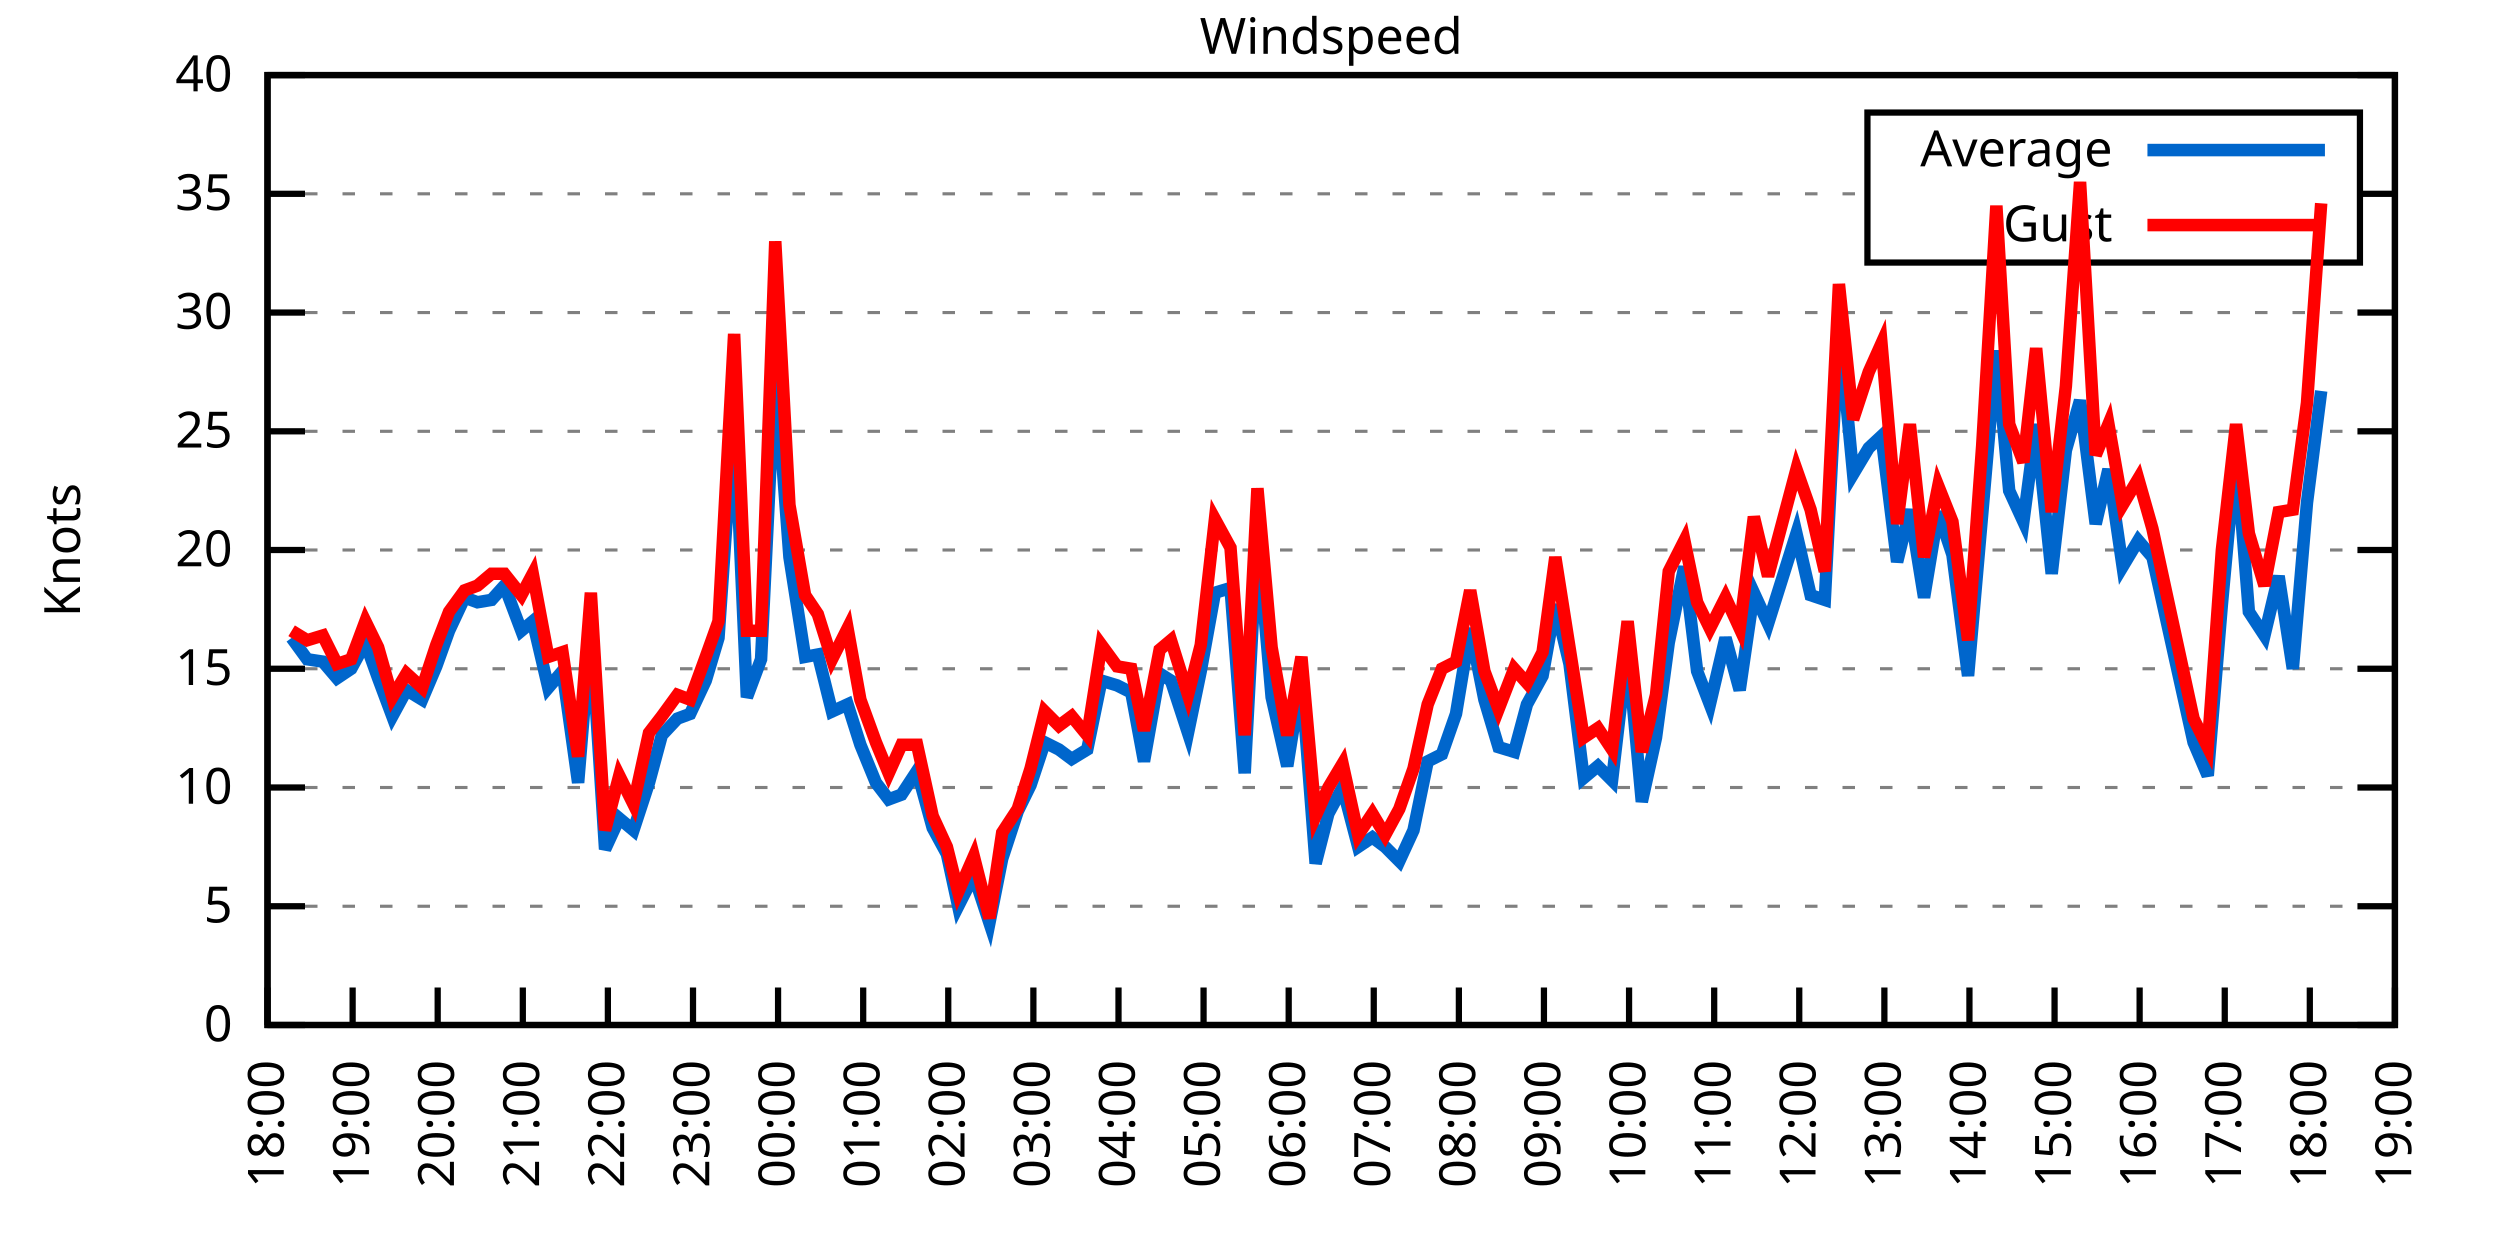
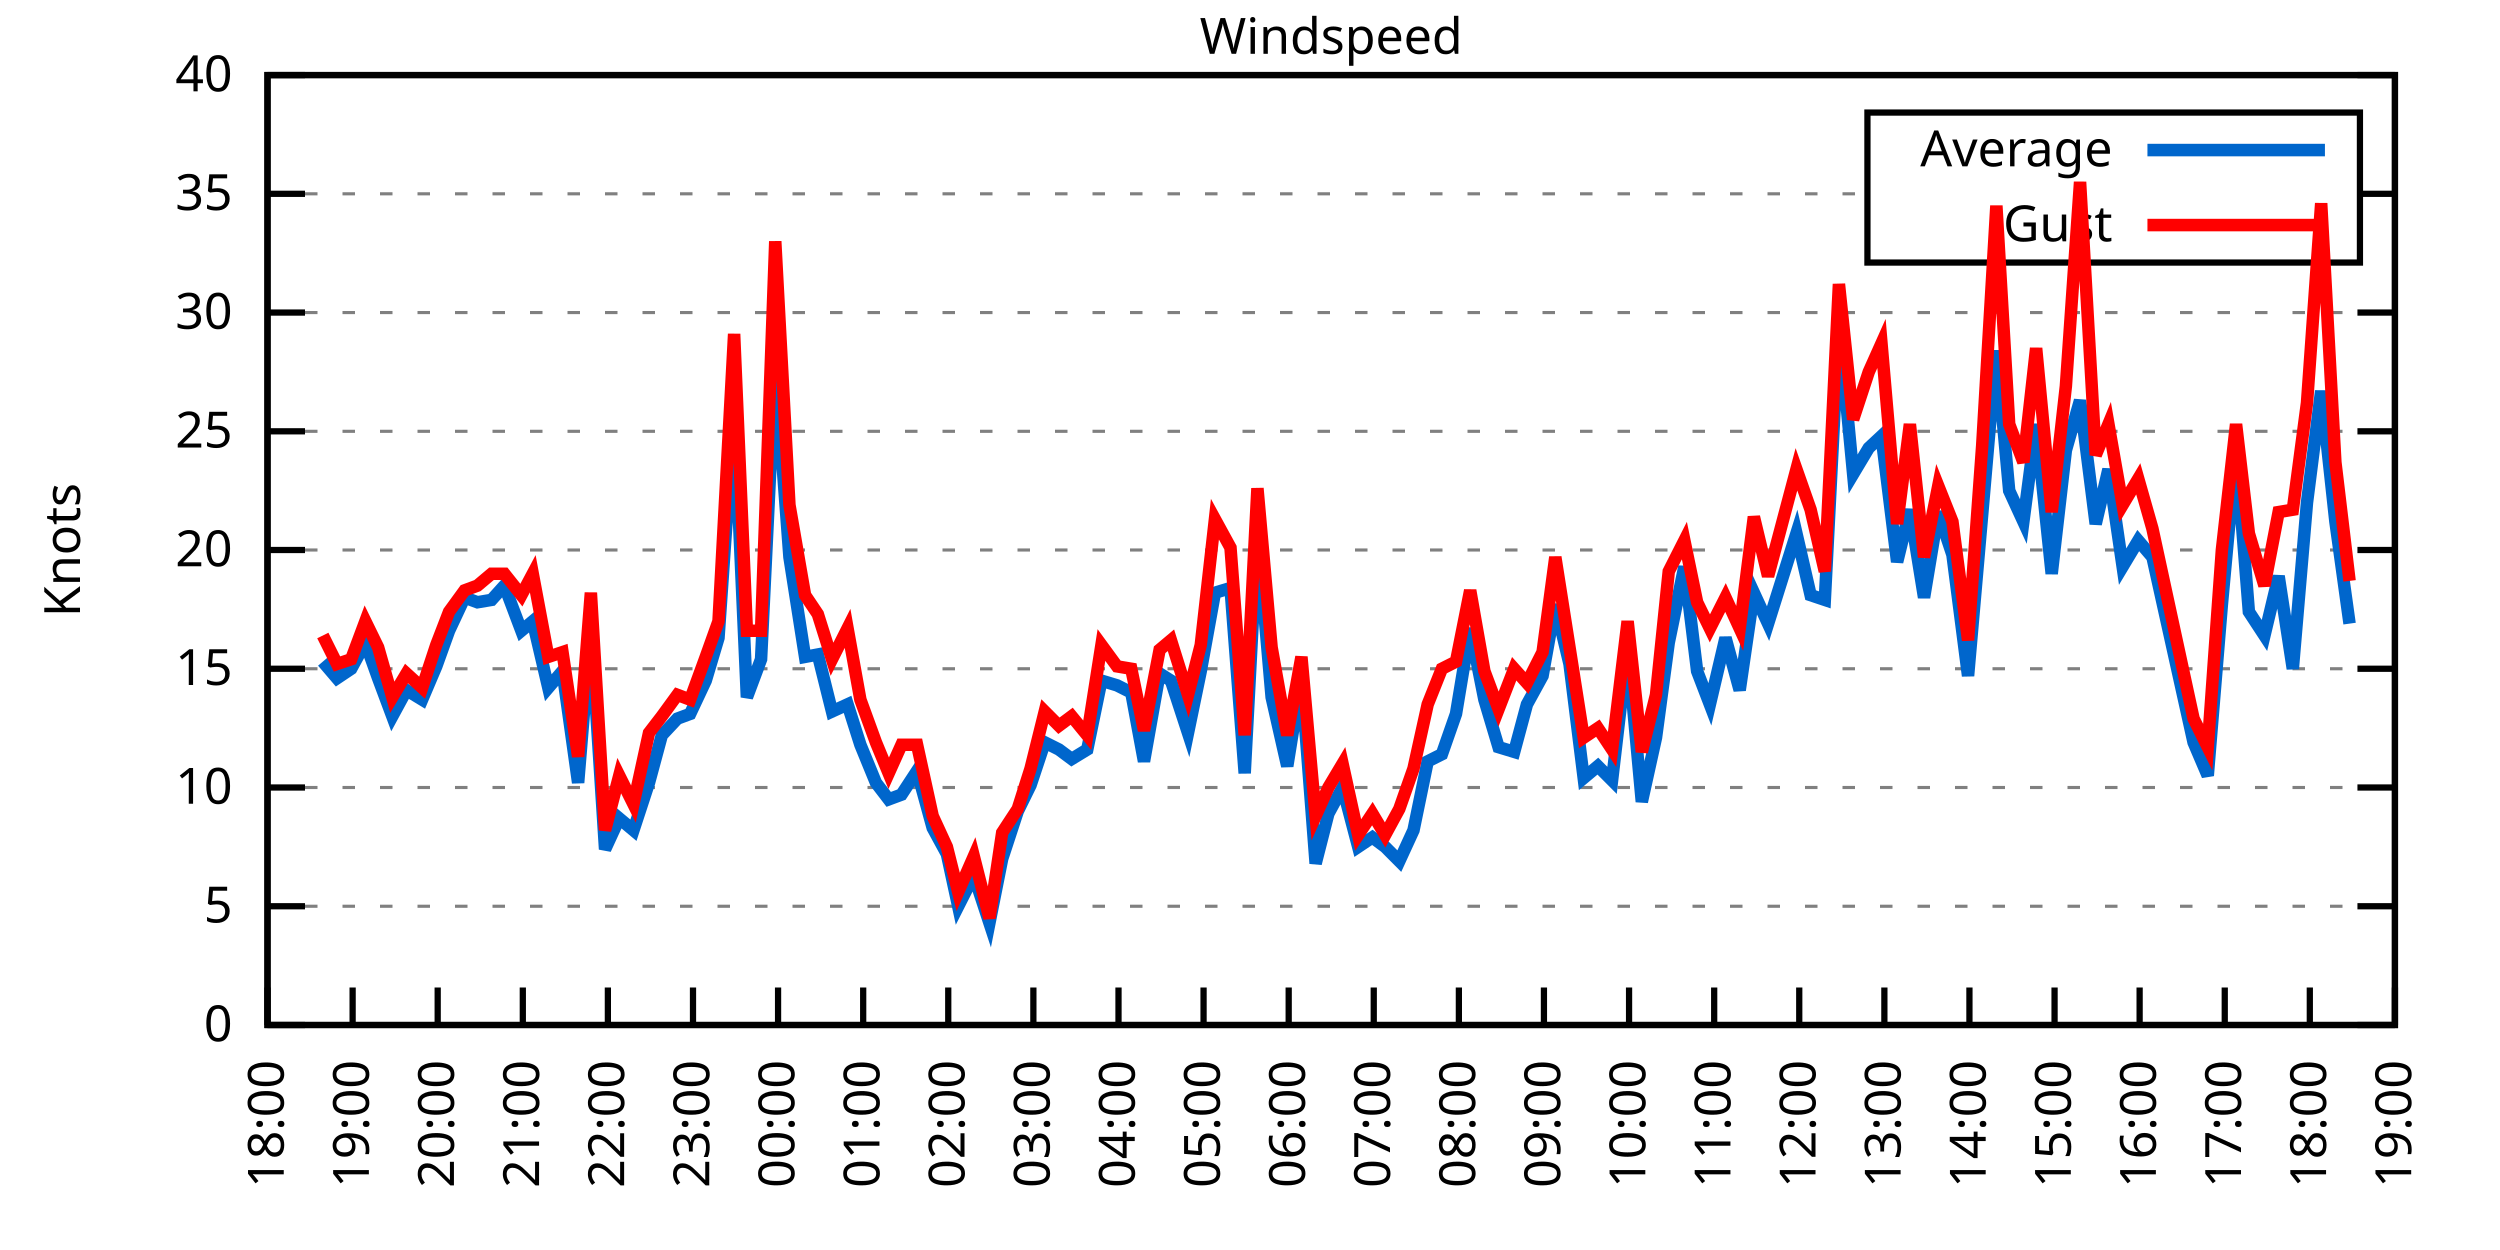
<svg xmlns="http://www.w3.org/2000/svg" xmlns:xlink="http://www.w3.org/1999/xlink" width="400" height="200" viewBox="0 0 400 200">
  <g id="gnuplot_canvas">
    <rect x="0" y="0" width="400" height="200" fill="none" />
    <defs>
      <circle id="gpDot" r="0.5" stroke-width="0.5" stroke="currentColor" />
      <path id="gpPt0" stroke-width="0.333" stroke="currentColor" d="M-1,0 h2 M0,-1 v2" />
      <path id="gpPt1" stroke-width="0.333" stroke="currentColor" d="M-1,-1 L1,1 M1,-1 L-1,1" />
      <path id="gpPt2" stroke-width="0.333" stroke="currentColor" d="M-1,0 L1,0 M0,-1 L0,1 M-1,-1 L1,1 M-1,1 L1,-1" />
      <rect id="gpPt3" stroke-width="0.333" stroke="currentColor" x="-1" y="-1" width="2" height="2" />
      <rect id="gpPt4" stroke-width="0.333" stroke="currentColor" fill="currentColor" x="-1" y="-1" width="2" height="2" />
      <circle id="gpPt5" stroke-width="0.333" stroke="currentColor" cx="0" cy="0" r="1" />
      <use xlink:href="#gpPt5" id="gpPt6" fill="currentColor" stroke="none" />
      <path id="gpPt7" stroke-width="0.333" stroke="currentColor" d="M0,-1.33 L-1.33,0.67 L1.33,0.67 z" />
      <use xlink:href="#gpPt7" id="gpPt8" fill="currentColor" stroke="none" />
      <use xlink:href="#gpPt7" id="gpPt9" stroke="currentColor" transform="rotate(180)" />
      <use xlink:href="#gpPt9" id="gpPt10" fill="currentColor" stroke="none" />
      <use xlink:href="#gpPt3" id="gpPt11" stroke="currentColor" transform="rotate(45)" />
      <use xlink:href="#gpPt11" id="gpPt12" fill="currentColor" stroke="none" />
      <path id="gpPt13" stroke-width="0.333" stroke="currentColor" d="M0,1.330 L1.265,0.411 L0.782,-1.067 L-0.782,-1.076 L-1.265,0.411 z" />
      <use xlink:href="#gpPt13" id="gpPt14" fill="currentColor" stroke="none" />
      <filter id="textbox" filterUnits="objectBoundingBox" x="0" y="0" height="1" width="1">
        <feFlood flood-color="white" flood-opacity="1" result="bgnd" />
        <feComposite in="SourceGraphic" in2="bgnd" operator="atop" />
      </filter>
      <filter id="greybox" filterUnits="objectBoundingBox" x="0" y="0" height="1" width="1">
        <feFlood flood-color="lightgrey" flood-opacity="1" result="grey" />
        <feComposite in="SourceGraphic" in2="grey" operator="atop" />
      </filter>
    </defs>
    <g fill="none" color="white" stroke="currentColor" stroke-width="1.00" stroke-linecap="butt" stroke-linejoin="miter">
</g>
    <g fill="none" color="black" stroke="currentColor" stroke-width="1.00" stroke-linecap="butt" stroke-linejoin="miter">
      <g stroke="none" shape-rendering="crispEdges">
        <polygon fill="rgb(255, 255, 255)" points="42.80,164.00 383.18,164.00 383.18,12.02 42.80,12.02 " />
      </g>
    </g>
    <g fill="none" color="black" stroke="currentColor" stroke-width="1.00" stroke-linecap="butt" stroke-linejoin="miter">
</g>
    <g fill="none" color="black" stroke="black" stroke-width="0.50" stroke-linecap="butt" stroke-linejoin="miter">
</g>
    <g fill="none" color="gray" stroke="currentColor" stroke-width="0.50" stroke-linecap="butt" stroke-linejoin="miter">
      <path stroke="gray" stroke-dasharray="2,4" class="gridline" d="M42.80,164.00 L383.19,164.00  " />
    </g>
    <g fill="none" color="gray" stroke="gray" stroke-width="1.00" stroke-linecap="butt" stroke-linejoin="miter">
</g>
    <g fill="none" color="black" stroke="currentColor" stroke-width="1.00" stroke-linecap="butt" stroke-linejoin="miter">
      <path stroke="black" d="M42.80,164.00 L48.80,164.00 M383.19,164.00 L377.19,164.00  " />
      <g transform="translate(37.20,166.60)" stroke="none" fill="black" font-family="Sans" font-size="8.00" text-anchor="end">
        <text>
          <tspan font-family="Sans"> 0</tspan>
        </text>
      </g>
    </g>
    <g fill="none" color="black" stroke="currentColor" stroke-width="1.00" stroke-linecap="butt" stroke-linejoin="miter">
</g>
    <g fill="none" color="black" stroke="black" stroke-width="0.50" stroke-linecap="butt" stroke-linejoin="miter">
</g>
    <g fill="none" color="gray" stroke="currentColor" stroke-width="0.50" stroke-linecap="butt" stroke-linejoin="miter">
      <path stroke="gray" stroke-dasharray="2,4" class="gridline" d="M42.80,145.00 L383.19,145.00  " />
    </g>
    <g fill="none" color="gray" stroke="gray" stroke-width="1.00" stroke-linecap="butt" stroke-linejoin="miter">
</g>
    <g fill="none" color="black" stroke="currentColor" stroke-width="1.00" stroke-linecap="butt" stroke-linejoin="miter">
      <path stroke="black" d="M42.80,145.00 L48.80,145.00 M383.19,145.00 L377.19,145.00  " />
      <g transform="translate(37.20,147.60)" stroke="none" fill="black" font-family="Sans" font-size="8.00" text-anchor="end">
        <text>
          <tspan font-family="Sans"> 5</tspan>
        </text>
      </g>
    </g>
    <g fill="none" color="black" stroke="currentColor" stroke-width="1.00" stroke-linecap="butt" stroke-linejoin="miter">
</g>
    <g fill="none" color="black" stroke="black" stroke-width="0.50" stroke-linecap="butt" stroke-linejoin="miter">
</g>
    <g fill="none" color="gray" stroke="currentColor" stroke-width="0.50" stroke-linecap="butt" stroke-linejoin="miter">
      <path stroke="gray" stroke-dasharray="2,4" class="gridline" d="M42.80,126.00 L383.19,126.00  " />
    </g>
    <g fill="none" color="gray" stroke="gray" stroke-width="1.00" stroke-linecap="butt" stroke-linejoin="miter">
</g>
    <g fill="none" color="black" stroke="currentColor" stroke-width="1.00" stroke-linecap="butt" stroke-linejoin="miter">
      <path stroke="black" d="M42.80,126.00 L48.80,126.00 M383.19,126.00 L377.19,126.00  " />
      <g transform="translate(37.20,128.60)" stroke="none" fill="black" font-family="Sans" font-size="8.00" text-anchor="end">
        <text>
          <tspan font-family="Sans"> 10</tspan>
        </text>
      </g>
    </g>
    <g fill="none" color="black" stroke="currentColor" stroke-width="1.00" stroke-linecap="butt" stroke-linejoin="miter">
</g>
    <g fill="none" color="black" stroke="black" stroke-width="0.50" stroke-linecap="butt" stroke-linejoin="miter">
</g>
    <g fill="none" color="gray" stroke="currentColor" stroke-width="0.50" stroke-linecap="butt" stroke-linejoin="miter">
      <path stroke="gray" stroke-dasharray="2,4" class="gridline" d="M42.80,107.00 L383.19,107.00  " />
    </g>
    <g fill="none" color="gray" stroke="gray" stroke-width="1.00" stroke-linecap="butt" stroke-linejoin="miter">
</g>
    <g fill="none" color="black" stroke="currentColor" stroke-width="1.00" stroke-linecap="butt" stroke-linejoin="miter">
      <path stroke="black" d="M42.80,107.00 L48.80,107.00 M383.19,107.00 L377.19,107.00  " />
      <g transform="translate(37.20,109.60)" stroke="none" fill="black" font-family="Sans" font-size="8.00" text-anchor="end">
        <text>
          <tspan font-family="Sans"> 15</tspan>
        </text>
      </g>
    </g>
    <g fill="none" color="black" stroke="currentColor" stroke-width="1.00" stroke-linecap="butt" stroke-linejoin="miter">
</g>
    <g fill="none" color="black" stroke="black" stroke-width="0.50" stroke-linecap="butt" stroke-linejoin="miter">
</g>
    <g fill="none" color="gray" stroke="currentColor" stroke-width="0.50" stroke-linecap="butt" stroke-linejoin="miter">
      <path stroke="gray" stroke-dasharray="2,4" class="gridline" d="M42.80,88.00 L383.19,88.00  " />
    </g>
    <g fill="none" color="gray" stroke="gray" stroke-width="1.00" stroke-linecap="butt" stroke-linejoin="miter">
</g>
    <g fill="none" color="black" stroke="currentColor" stroke-width="1.00" stroke-linecap="butt" stroke-linejoin="miter">
      <path stroke="black" d="M42.80,88.00 L48.80,88.00 M383.19,88.00 L377.19,88.00  " />
      <g transform="translate(37.20,90.60)" stroke="none" fill="black" font-family="Sans" font-size="8.00" text-anchor="end">
        <text>
          <tspan font-family="Sans"> 20</tspan>
        </text>
      </g>
    </g>
    <g fill="none" color="black" stroke="currentColor" stroke-width="1.00" stroke-linecap="butt" stroke-linejoin="miter">
</g>
    <g fill="none" color="black" stroke="black" stroke-width="0.50" stroke-linecap="butt" stroke-linejoin="miter">
</g>
    <g fill="none" color="gray" stroke="currentColor" stroke-width="0.50" stroke-linecap="butt" stroke-linejoin="miter">
      <path stroke="gray" stroke-dasharray="2,4" class="gridline" d="M42.80,69.01 L383.19,69.01  " />
    </g>
    <g fill="none" color="gray" stroke="gray" stroke-width="1.00" stroke-linecap="butt" stroke-linejoin="miter">
</g>
    <g fill="none" color="black" stroke="currentColor" stroke-width="1.00" stroke-linecap="butt" stroke-linejoin="miter">
      <path stroke="black" d="M42.80,69.01 L48.80,69.01 M383.19,69.01 L377.19,69.01  " />
      <g transform="translate(37.20,71.61)" stroke="none" fill="black" font-family="Sans" font-size="8.00" text-anchor="end">
        <text>
          <tspan font-family="Sans"> 25</tspan>
        </text>
      </g>
    </g>
    <g fill="none" color="black" stroke="currentColor" stroke-width="1.00" stroke-linecap="butt" stroke-linejoin="miter">
</g>
    <g fill="none" color="black" stroke="black" stroke-width="0.50" stroke-linecap="butt" stroke-linejoin="miter">
</g>
    <g fill="none" color="gray" stroke="currentColor" stroke-width="0.50" stroke-linecap="butt" stroke-linejoin="miter">
      <path stroke="gray" stroke-dasharray="2,4" class="gridline" d="M42.80,50.01 L383.19,50.01  " />
    </g>
    <g fill="none" color="gray" stroke="gray" stroke-width="1.00" stroke-linecap="butt" stroke-linejoin="miter">
</g>
    <g fill="none" color="black" stroke="currentColor" stroke-width="1.00" stroke-linecap="butt" stroke-linejoin="miter">
      <path stroke="black" d="M42.80,50.01 L48.80,50.01 M383.19,50.01 L377.19,50.01  " />
      <g transform="translate(37.20,52.61)" stroke="none" fill="black" font-family="Sans" font-size="8.00" text-anchor="end">
        <text>
          <tspan font-family="Sans"> 30</tspan>
        </text>
      </g>
    </g>
    <g fill="none" color="black" stroke="currentColor" stroke-width="1.00" stroke-linecap="butt" stroke-linejoin="miter">
</g>
    <g fill="none" color="black" stroke="black" stroke-width="0.50" stroke-linecap="butt" stroke-linejoin="miter">
</g>
    <g fill="none" color="gray" stroke="currentColor" stroke-width="0.50" stroke-linecap="butt" stroke-linejoin="miter">
      <path stroke="gray" stroke-dasharray="2,4" class="gridline" d="M42.80,31.01 L298.79,31.01 M377.59,31.01 L383.19,31.01  " />
    </g>
    <g fill="none" color="gray" stroke="gray" stroke-width="1.00" stroke-linecap="butt" stroke-linejoin="miter">
</g>
    <g fill="none" color="black" stroke="currentColor" stroke-width="1.00" stroke-linecap="butt" stroke-linejoin="miter">
      <path stroke="black" d="M42.80,31.01 L48.80,31.01 M383.19,31.01 L377.19,31.01  " />
      <g transform="translate(37.20,33.61)" stroke="none" fill="black" font-family="Sans" font-size="8.00" text-anchor="end">
        <text>
          <tspan font-family="Sans"> 35</tspan>
        </text>
      </g>
    </g>
    <g fill="none" color="black" stroke="currentColor" stroke-width="1.00" stroke-linecap="butt" stroke-linejoin="miter">
</g>
    <g fill="none" color="black" stroke="black" stroke-width="0.50" stroke-linecap="butt" stroke-linejoin="miter">
</g>
    <g fill="none" color="gray" stroke="currentColor" stroke-width="0.50" stroke-linecap="butt" stroke-linejoin="miter">
      <path stroke="gray" stroke-dasharray="2,4" class="gridline" d="M42.80,12.01 L383.19,12.01  " />
    </g>
    <g fill="none" color="gray" stroke="gray" stroke-width="1.00" stroke-linecap="butt" stroke-linejoin="miter">
</g>
    <g fill="none" color="black" stroke="currentColor" stroke-width="1.00" stroke-linecap="butt" stroke-linejoin="miter">
      <path stroke="black" d="M42.80,12.01 L48.80,12.01 M383.19,12.01 L377.19,12.01  " />
      <g transform="translate(37.20,14.61)" stroke="none" fill="black" font-family="Sans" font-size="8.00" text-anchor="end">
        <text>
          <tspan font-family="Sans"> 40</tspan>
        </text>
      </g>
    </g>
    <g fill="none" color="black" stroke="currentColor" stroke-width="1.00" stroke-linecap="butt" stroke-linejoin="miter">
      <path stroke="black" d="M42.80,164.00 L42.80,158.00  " />
      <g transform="translate(45.40,169.60) rotate(270.00)" stroke="none" fill="black" font-family="Sans" font-size="8.00" text-anchor="end">
        <text>
          <tspan font-family="Sans">18:00</tspan>
        </text>
      </g>
    </g>
    <g fill="none" color="black" stroke="currentColor" stroke-width="1.00" stroke-linecap="butt" stroke-linejoin="miter">
      <path stroke="black" d="M56.42,164.00 L56.42,158.00  " />
      <g transform="translate(59.02,169.60) rotate(270.00)" stroke="none" fill="black" font-family="Sans" font-size="8.00" text-anchor="end">
        <text>
          <tspan font-family="Sans">19:00</tspan>
        </text>
      </g>
    </g>
    <g fill="none" color="black" stroke="currentColor" stroke-width="1.00" stroke-linecap="butt" stroke-linejoin="miter">
      <path stroke="black" d="M70.03,164.00 L70.03,158.00  " />
      <g transform="translate(72.63,169.60) rotate(270.00)" stroke="none" fill="black" font-family="Sans" font-size="8.00" text-anchor="end">
        <text>
          <tspan font-family="Sans">20:00</tspan>
        </text>
      </g>
    </g>
    <g fill="none" color="black" stroke="currentColor" stroke-width="1.00" stroke-linecap="butt" stroke-linejoin="miter">
      <path stroke="black" d="M83.65,164.00 L83.65,158.00  " />
      <g transform="translate(86.25,169.60) rotate(270.00)" stroke="none" fill="black" font-family="Sans" font-size="8.00" text-anchor="end">
        <text>
          <tspan font-family="Sans">21:00</tspan>
        </text>
      </g>
    </g>
    <g fill="none" color="black" stroke="currentColor" stroke-width="1.00" stroke-linecap="butt" stroke-linejoin="miter">
      <path stroke="black" d="M97.26,164.00 L97.26,158.00  " />
      <g transform="translate(99.86,169.60) rotate(270.00)" stroke="none" fill="black" font-family="Sans" font-size="8.00" text-anchor="end">
        <text>
          <tspan font-family="Sans">22:00</tspan>
        </text>
      </g>
    </g>
    <g fill="none" color="black" stroke="currentColor" stroke-width="1.00" stroke-linecap="butt" stroke-linejoin="miter">
      <path stroke="black" d="M110.88,164.00 L110.88,158.00  " />
      <g transform="translate(113.48,169.60) rotate(270.00)" stroke="none" fill="black" font-family="Sans" font-size="8.00" text-anchor="end">
        <text>
          <tspan font-family="Sans">23:00</tspan>
        </text>
      </g>
    </g>
    <g fill="none" color="black" stroke="currentColor" stroke-width="1.00" stroke-linecap="butt" stroke-linejoin="miter">
      <path stroke="black" d="M124.49,164.00 L124.49,158.00  " />
      <g transform="translate(127.09,169.60) rotate(270.00)" stroke="none" fill="black" font-family="Sans" font-size="8.00" text-anchor="end">
        <text>
          <tspan font-family="Sans">00:00</tspan>
        </text>
      </g>
    </g>
    <g fill="none" color="black" stroke="currentColor" stroke-width="1.00" stroke-linecap="butt" stroke-linejoin="miter">
      <path stroke="black" d="M138.11,164.00 L138.11,158.00  " />
      <g transform="translate(140.71,169.60) rotate(270.00)" stroke="none" fill="black" font-family="Sans" font-size="8.00" text-anchor="end">
        <text>
          <tspan font-family="Sans">01:00</tspan>
        </text>
      </g>
    </g>
    <g fill="none" color="black" stroke="currentColor" stroke-width="1.00" stroke-linecap="butt" stroke-linejoin="miter">
      <path stroke="black" d="M151.72,164.00 L151.72,158.00  " />
      <g transform="translate(154.32,169.60) rotate(270.00)" stroke="none" fill="black" font-family="Sans" font-size="8.00" text-anchor="end">
        <text>
          <tspan font-family="Sans">02:00</tspan>
        </text>
      </g>
    </g>
    <g fill="none" color="black" stroke="currentColor" stroke-width="1.00" stroke-linecap="butt" stroke-linejoin="miter">
      <path stroke="black" d="M165.34,164.00 L165.34,158.00  " />
      <g transform="translate(167.94,169.60) rotate(270.00)" stroke="none" fill="black" font-family="Sans" font-size="8.00" text-anchor="end">
        <text>
          <tspan font-family="Sans">03:00</tspan>
        </text>
      </g>
    </g>
    <g fill="none" color="black" stroke="currentColor" stroke-width="1.00" stroke-linecap="butt" stroke-linejoin="miter">
      <path stroke="black" d="M178.96,164.00 L178.96,158.00  " />
      <g transform="translate(181.56,169.60) rotate(270.00)" stroke="none" fill="black" font-family="Sans" font-size="8.00" text-anchor="end">
        <text>
          <tspan font-family="Sans">04:00</tspan>
        </text>
      </g>
    </g>
    <g fill="none" color="black" stroke="currentColor" stroke-width="1.00" stroke-linecap="butt" stroke-linejoin="miter">
      <path stroke="black" d="M192.57,164.00 L192.57,158.00  " />
      <g transform="translate(195.17,169.60) rotate(270.00)" stroke="none" fill="black" font-family="Sans" font-size="8.00" text-anchor="end">
        <text>
          <tspan font-family="Sans">05:00</tspan>
        </text>
      </g>
    </g>
    <g fill="none" color="black" stroke="currentColor" stroke-width="1.00" stroke-linecap="butt" stroke-linejoin="miter">
      <path stroke="black" d="M206.19,164.00 L206.19,158.00  " />
      <g transform="translate(208.79,169.60) rotate(270.00)" stroke="none" fill="black" font-family="Sans" font-size="8.00" text-anchor="end">
        <text>
          <tspan font-family="Sans">06:00</tspan>
        </text>
      </g>
    </g>
    <g fill="none" color="black" stroke="currentColor" stroke-width="1.00" stroke-linecap="butt" stroke-linejoin="miter">
      <path stroke="black" d="M219.80,164.00 L219.80,158.00  " />
      <g transform="translate(222.40,169.60) rotate(270.00)" stroke="none" fill="black" font-family="Sans" font-size="8.00" text-anchor="end">
        <text>
          <tspan font-family="Sans">07:00</tspan>
        </text>
      </g>
    </g>
    <g fill="none" color="black" stroke="currentColor" stroke-width="1.00" stroke-linecap="butt" stroke-linejoin="miter">
      <path stroke="black" d="M233.42,164.00 L233.42,158.00  " />
      <g transform="translate(236.02,169.60) rotate(270.00)" stroke="none" fill="black" font-family="Sans" font-size="8.00" text-anchor="end">
        <text>
          <tspan font-family="Sans">08:00</tspan>
        </text>
      </g>
    </g>
    <g fill="none" color="black" stroke="currentColor" stroke-width="1.00" stroke-linecap="butt" stroke-linejoin="miter">
      <path stroke="black" d="M247.03,164.00 L247.03,158.00  " />
      <g transform="translate(249.63,169.60) rotate(270.00)" stroke="none" fill="black" font-family="Sans" font-size="8.00" text-anchor="end">
        <text>
          <tspan font-family="Sans">09:00</tspan>
        </text>
      </g>
    </g>
    <g fill="none" color="black" stroke="currentColor" stroke-width="1.00" stroke-linecap="butt" stroke-linejoin="miter">
      <path stroke="black" d="M260.65,164.00 L260.65,158.00  " />
      <g transform="translate(263.25,169.60) rotate(270.00)" stroke="none" fill="black" font-family="Sans" font-size="8.00" text-anchor="end">
        <text>
          <tspan font-family="Sans">10:00</tspan>
        </text>
      </g>
    </g>
    <g fill="none" color="black" stroke="currentColor" stroke-width="1.00" stroke-linecap="butt" stroke-linejoin="miter">
      <path stroke="black" d="M274.27,164.00 L274.27,158.00  " />
      <g transform="translate(276.87,169.60) rotate(270.00)" stroke="none" fill="black" font-family="Sans" font-size="8.00" text-anchor="end">
        <text>
          <tspan font-family="Sans">11:00</tspan>
        </text>
      </g>
    </g>
    <g fill="none" color="black" stroke="currentColor" stroke-width="1.00" stroke-linecap="butt" stroke-linejoin="miter">
      <path stroke="black" d="M287.88,164.00 L287.88,158.00  " />
      <g transform="translate(290.48,169.60) rotate(270.00)" stroke="none" fill="black" font-family="Sans" font-size="8.00" text-anchor="end">
        <text>
          <tspan font-family="Sans">12:00</tspan>
        </text>
      </g>
    </g>
    <g fill="none" color="black" stroke="currentColor" stroke-width="1.00" stroke-linecap="butt" stroke-linejoin="miter">
      <path stroke="black" d="M301.50,164.00 L301.50,158.00  " />
      <g transform="translate(304.10,169.60) rotate(270.00)" stroke="none" fill="black" font-family="Sans" font-size="8.00" text-anchor="end">
        <text>
          <tspan font-family="Sans">13:00</tspan>
        </text>
      </g>
    </g>
    <g fill="none" color="black" stroke="currentColor" stroke-width="1.00" stroke-linecap="butt" stroke-linejoin="miter">
      <path stroke="black" d="M315.11,164.00 L315.11,158.00  " />
      <g transform="translate(317.71,169.60) rotate(270.00)" stroke="none" fill="black" font-family="Sans" font-size="8.00" text-anchor="end">
        <text>
          <tspan font-family="Sans">14:00</tspan>
        </text>
      </g>
    </g>
    <g fill="none" color="black" stroke="currentColor" stroke-width="1.00" stroke-linecap="butt" stroke-linejoin="miter">
      <path stroke="black" d="M328.73,164.00 L328.73,158.00  " />
      <g transform="translate(331.33,169.60) rotate(270.00)" stroke="none" fill="black" font-family="Sans" font-size="8.00" text-anchor="end">
        <text>
          <tspan font-family="Sans">15:00</tspan>
        </text>
      </g>
    </g>
    <g fill="none" color="black" stroke="currentColor" stroke-width="1.00" stroke-linecap="butt" stroke-linejoin="miter">
      <path stroke="black" d="M342.34,164.00 L342.34,158.00  " />
      <g transform="translate(344.94,169.60) rotate(270.00)" stroke="none" fill="black" font-family="Sans" font-size="8.00" text-anchor="end">
        <text>
          <tspan font-family="Sans">16:00</tspan>
        </text>
      </g>
    </g>
    <g fill="none" color="black" stroke="currentColor" stroke-width="1.00" stroke-linecap="butt" stroke-linejoin="miter">
      <path stroke="black" d="M355.96,164.00 L355.96,158.00  " />
      <g transform="translate(358.56,169.60) rotate(270.00)" stroke="none" fill="black" font-family="Sans" font-size="8.00" text-anchor="end">
        <text>
          <tspan font-family="Sans">17:00</tspan>
        </text>
      </g>
    </g>
    <g fill="none" color="black" stroke="currentColor" stroke-width="1.00" stroke-linecap="butt" stroke-linejoin="miter">
      <path stroke="black" d="M369.57,164.00 L369.57,158.00  " />
      <g transform="translate(372.17,169.60) rotate(270.00)" stroke="none" fill="black" font-family="Sans" font-size="8.00" text-anchor="end">
        <text>
          <tspan font-family="Sans">18:00</tspan>
        </text>
      </g>
    </g>
    <g fill="none" color="black" stroke="currentColor" stroke-width="1.00" stroke-linecap="butt" stroke-linejoin="miter">
      <path stroke="black" d="M383.19,164.00 L383.19,158.00  " />
      <g transform="translate(385.79,169.60) rotate(270.00)" stroke="none" fill="black" font-family="Sans" font-size="8.00" text-anchor="end">
        <text>
          <tspan font-family="Sans">19:00</tspan>
        </text>
      </g>
    </g>
    <g fill="none" color="black" stroke="currentColor" stroke-width="1.00" stroke-linecap="butt" stroke-linejoin="miter">
</g>
    <g fill="none" color="black" stroke="currentColor" stroke-width="1.00" stroke-linecap="butt" stroke-linejoin="miter">
      <path stroke="black" d="M42.80,12.01 L42.80,164.00 L383.19,164.00 L383.19,12.01 L42.80,12.01 Z  " />
    </g>
    <g fill="none" color="black" stroke="currentColor" stroke-width="1.00" stroke-linecap="butt" stroke-linejoin="miter">
</g>
    <g fill="none" color="black" stroke="currentColor" stroke-width="1.00" stroke-linecap="butt" stroke-linejoin="miter">
      <path stroke="black" d="M298.79,42.01 L298.79,18.01 L377.59,18.01 L377.59,42.01 L298.79,42.01 Z  " />
    </g>
    <g id="Windspeed_plot_1">
      <g fill="none" color="white" stroke="black" stroke-width="2.00" stroke-linecap="butt" stroke-linejoin="miter">
</g>
      <g fill="none" color="black" stroke="currentColor" stroke-width="2.00" stroke-linecap="butt" stroke-linejoin="miter">
        <g transform="translate(337.99,26.61)" stroke="none" fill="black" font-family="Sans" font-size="8.00" text-anchor="end">
          <text>
            <tspan font-family="Sans">Average</tspan>
          </text>
        </g>
      </g>
      <g fill="none" color="black" stroke="currentColor" stroke-width="2.00" stroke-linecap="butt" stroke-linejoin="miter">
-         <path stroke="rgb(  0, 102, 204)" d="M343.59,24.01 L371.99,24.01 M46.66,102.06 L49.15,105.48 L51.65,105.86 L53.92,108.52 L56.19,107.00 L58.46,102.82   L60.50,108.52 L62.77,114.60 L65.04,110.42 L67.54,111.94 L69.80,106.62 L71.85,100.92 L74.34,95.60 L76.39,96.36   L78.65,95.98 L80.70,93.70 L83.42,100.92 L85.24,99.40 L87.73,110.04 L90.00,107.38 L92.50,125.24 L94.54,100.54   L96.81,135.88 L99.08,130.94 L101.35,132.84 L103.84,125.24 L105.89,117.64 L108.38,114.98 L110.42,114.22 L112.92,108.90   L114.96,102.06 L117.46,65.97 L119.50,111.56 L121.77,105.48 L124.04,58.75 L126.31,89.14 L128.81,105.10 L130.85,104.72   L133.12,113.84 L135.61,112.70 L137.66,119.16 L140.15,125.24 L142.19,127.90 L144.24,127.14 L146.73,123.34 L149.23,132.46   L151.50,136.64 L153.31,145.00 L155.81,140.06 L158.31,147.66 L160.35,137.40 L162.84,129.80 L164.89,125.62 L167.16,118.78   L169.43,119.92 L171.47,121.44 L173.96,119.92 L176.23,108.90 L178.73,109.66 L181.00,110.80 L183.04,121.82 L185.54,107.76   L187.35,108.90 L190.08,117.26 L192.12,107.38 L194.39,94.84 L196.88,94.08 L199.15,123.72 L201.19,85.35 L203.46,111.56   L205.96,122.58 L208.23,108.52 L210.50,138.16 L212.54,130.18 L214.81,126.00 L217.31,135.50 L219.58,133.98 L221.62,135.50   L223.89,137.78 L226.16,132.84 L228.43,121.82 L230.70,120.68 L232.96,114.22 L235.23,100.54 L237.50,111.94 L239.77,119.54   L242.27,120.30 L244.31,112.70 L246.81,108.14 L248.85,96.74 L251.12,106.24 L253.39,124.48 L255.66,122.58 L257.93,124.86   L260.42,103.58 L262.69,128.28 L264.96,118.02 L267.00,102.82 L269.50,90.66 L271.54,107.38 L273.58,112.70 L276.08,102.06   L278.35,110.42 L280.62,94.84 L282.89,99.78 L287.43,85.35 L289.70,95.22 L291.97,95.98 L294.23,51.91 L296.50,75.85   L299.00,71.67 L301.04,69.77 L303.54,89.90 L305.58,81.55 L307.85,95.60 L310.12,81.93 L312.39,88.76 L314.89,108.14   L317.15,82.31 L319.42,56.09 L321.47,78.51 L323.74,83.45 L325.78,67.87 L328.27,91.80 L330.54,72.05 L332.81,64.07   L335.31,83.83 L337.35,75.09 L339.62,90.66 L342.12,86.49 L344.39,89.14 L350.97,118.78 L353.24,124.10 L355.50,96.74   L357.77,72.05 L359.82,97.88 L362.31,101.68 L364.58,92.18 L366.85,107.00 L369.12,80.41 L371.39,62.55  " />
+         <path stroke="rgb(  0, 102, 204)" d="M343.59,24.01 L371.99,24.01 M51.65,105.86 L53.92,108.52 L56.19,107.00 L58.46,102.82 L60.50,108.52 L62.77,114.60   L65.04,110.42 L67.54,111.94 L69.80,106.62 L71.85,100.92 L74.34,95.60 L76.39,96.36 L78.65,95.98 L80.70,93.70   L83.42,100.92 L85.24,99.40 L87.73,110.04 L90.00,107.38 L92.50,125.24 L94.54,100.54 L96.81,135.88 L99.08,130.94   L101.35,132.84 L103.84,125.24 L105.89,117.64 L108.38,114.98 L110.42,114.22 L112.92,108.90 L114.96,102.06 L117.46,65.97   L119.50,111.56 L121.77,105.48 L124.04,58.75 L126.31,89.14 L128.81,105.10 L130.85,104.72 L133.12,113.84 L135.61,112.70   L137.66,119.16 L140.15,125.24 L142.19,127.90 L144.24,127.14 L146.73,123.34 L149.23,132.46 L151.50,136.64 L153.31,145.00   L155.81,140.06 L158.31,147.66 L160.35,137.40 L162.84,129.80 L164.89,125.62 L167.16,118.78 L169.43,119.92 L171.47,121.44   L173.96,119.92 L176.23,108.90 L178.73,109.66 L181.00,110.80 L183.04,121.82 L185.54,107.76 L187.35,108.90 L190.08,117.26   L192.12,107.38 L194.39,94.84 L196.88,94.08 L199.15,123.72 L201.19,85.35 L203.46,111.56 L205.96,122.58 L208.23,108.52   L210.50,138.16 L212.54,130.18 L214.81,126.00 L217.31,135.50 L219.58,133.98 L221.62,135.50 L223.89,137.78 L226.16,132.84   L228.43,121.82 L230.70,120.68 L232.96,114.22 L235.23,100.54 L237.50,111.94 L239.77,119.54 L242.27,120.30 L244.31,112.70   L246.81,108.14 L248.85,96.74 L251.12,106.24 L253.39,124.48 L255.66,122.58 L257.93,124.86 L260.42,103.58 L262.69,128.28   L264.96,118.02 L267.00,102.82 L269.50,90.66 L271.54,107.38 L273.58,112.70 L276.08,102.06 L278.35,110.42 L280.62,94.84   L282.89,99.78 L287.43,85.35 L289.70,95.22 L291.97,95.98 L294.23,51.91 L296.50,75.85 L299.00,71.67 L301.04,69.77   L303.54,89.90 L305.58,81.55 L307.85,95.60 L310.12,81.93 L312.39,88.76 L314.89,108.14 L317.15,82.31 L319.42,56.09   L321.47,78.51 L323.74,83.45 L325.78,67.87 L328.27,91.80 L330.54,72.05 L332.81,64.07 L335.31,83.83 L337.35,75.09   L339.62,90.66 L342.12,86.49 L344.39,89.14 L350.97,118.78 L353.24,124.10 L355.50,96.74 L357.77,72.05 L359.82,97.88   L362.31,101.68 L364.58,92.18 L366.85,107.00 L369.12,80.41 L371.39,62.55 L373.66,83.45 L375.93,99.78  " />
      </g>
    </g>
    <g id="Windspeed_plot_2">
      <g fill="none" color="black" stroke="currentColor" stroke-width="2.00" stroke-linecap="butt" stroke-linejoin="miter">
        <g transform="translate(337.99,38.61)" stroke="none" fill="black" font-family="Sans" font-size="8.00" text-anchor="end">
          <text>
            <tspan font-family="Sans">Gust</tspan>
          </text>
        </g>
      </g>
      <g fill="none" color="black" stroke="currentColor" stroke-width="2.00" stroke-linecap="butt" stroke-linejoin="miter">
-         <path stroke="rgb(255,   0,   0)" d="M343.59,36.01 L371.99,36.01 M46.66,100.92 L49.15,102.44 L51.65,101.68 L53.92,106.24 L56.19,105.48 L58.46,99.40   L60.50,103.58 L62.77,111.56 L65.04,107.76 L67.54,110.04 L69.80,103.20 L71.85,97.88 L74.34,94.46 L76.39,93.70   L78.65,91.80 L80.70,91.80 L83.42,95.22 L85.24,91.80 L87.73,105.10 L90.00,104.34 L92.50,121.06 L94.54,94.84   L96.81,132.84 L99.08,124.10 L101.35,128.66 L103.84,117.26 L105.89,114.60 L108.38,111.18 L110.42,111.94 L112.92,105.10   L114.96,99.40 L117.46,53.43 L119.50,100.92 L121.77,100.92 L124.04,38.61 L126.31,80.79 L128.81,95.22 L130.85,98.26   L133.12,105.48 L135.61,100.54 L137.66,111.94 L140.15,118.78 L142.19,123.72 L144.24,119.16 L146.73,119.16 L149.23,130.56   L151.50,135.50 L153.31,142.72 L155.81,137.02 L158.31,146.90 L160.35,133.22 L162.84,129.42 L164.89,122.96 L167.16,113.84   L169.43,116.12 L171.47,114.60 L173.96,117.64 L176.23,103.20 L178.73,106.62 L181.00,107.00 L183.04,116.88 L185.54,103.96   L187.35,102.44 L190.08,111.18 L192.12,103.20 L194.39,83.07 L196.88,87.63 L199.15,117.64 L201.19,78.13 L203.46,103.58   L205.96,117.64 L208.23,105.10 L210.50,130.56 L212.54,126.00 L214.81,122.20 L217.31,133.60 L219.58,130.18 L221.62,133.60   L223.89,129.42 L226.16,122.96 L228.43,112.70 L230.70,107.00 L232.96,105.86 L235.23,94.46 L237.50,107.38 L239.77,113.46   L242.27,107.00 L244.31,109.28 L246.81,104.34 L248.85,89.14 L251.12,103.58 L253.39,118.02 L255.66,116.50 L257.93,119.92   L260.42,99.40 L262.69,120.30 L264.96,111.18 L267.00,91.42 L269.50,86.49 L271.54,96.36 L273.58,100.54 L276.08,95.60   L278.35,100.54 L280.62,82.69 L282.89,92.18 L287.43,75.09 L289.70,81.55 L291.97,91.42 L294.23,45.45 L296.50,67.11   L299.00,59.51 L301.04,54.95 L303.54,83.83 L305.58,67.87 L307.85,89.14 L310.12,77.75 L312.39,83.45 L314.89,102.44   L317.15,71.29 L319.42,32.91 L321.47,67.87 L323.74,73.95 L325.78,55.71 L328.27,81.93 L330.54,61.79 L332.81,29.11   L335.31,72.81 L337.35,67.87 L339.62,80.79 L342.12,76.61 L344.39,84.59 L350.97,114.98 L353.24,119.54 L355.50,88.00   L357.77,67.87 L359.82,85.35 L362.31,93.70 L364.58,81.93 L366.85,81.55 L369.12,64.45 L371.39,32.53  " />
+         <path stroke="rgb(255,   0,   0)" d="M343.59,36.01 L371.99,36.01 M51.65,101.68 L53.92,106.24 L56.19,105.48 L58.46,99.40 L60.50,103.58 L62.77,111.56   L65.04,107.76 L67.54,110.04 L69.80,103.20 L71.85,97.88 L74.34,94.46 L76.39,93.70 L78.65,91.80 L80.70,91.80   L83.42,95.22 L85.24,91.80 L87.73,105.10 L90.00,104.34 L92.50,121.06 L94.54,94.84 L96.81,132.84 L99.08,124.10   L101.35,128.66 L103.84,117.26 L105.89,114.60 L108.38,111.18 L110.42,111.94 L112.92,105.10 L114.96,99.40 L117.46,53.43   L119.50,100.92 L121.77,100.92 L124.04,38.61 L126.31,80.79 L128.81,95.22 L130.85,98.26 L133.12,105.48 L135.61,100.54   L137.66,111.94 L140.15,118.78 L142.19,123.72 L144.24,119.16 L146.73,119.16 L149.23,130.56 L151.50,135.50 L153.31,142.72   L155.81,137.02 L158.31,146.90 L160.35,133.22 L162.84,129.42 L164.89,122.96 L167.16,113.84 L169.43,116.12 L171.47,114.60   L173.96,117.64 L176.23,103.20 L178.73,106.62 L181.00,107.00 L183.04,116.88 L185.54,103.96 L187.35,102.44 L190.08,111.18   L192.12,103.20 L194.39,83.07 L196.88,87.63 L199.15,117.64 L201.19,78.13 L203.46,103.58 L205.96,117.64 L208.23,105.10   L210.50,130.56 L212.54,126.00 L214.81,122.20 L217.31,133.60 L219.58,130.18 L221.62,133.60 L223.89,129.42 L226.16,122.96   L228.43,112.70 L230.70,107.00 L232.96,105.86 L235.23,94.46 L237.50,107.38 L239.77,113.46 L242.27,107.00 L244.31,109.28   L246.81,104.34 L248.85,89.14 L251.12,103.58 L253.39,118.02 L255.66,116.50 L257.93,119.92 L260.42,99.40 L262.69,120.30   L264.96,111.18 L267.00,91.42 L269.50,86.49 L271.54,96.36 L273.58,100.54 L276.08,95.60 L278.35,100.54 L280.62,82.69   L282.89,92.18 L287.43,75.09 L289.70,81.55 L291.97,91.42 L294.23,45.45 L296.50,67.11 L299.00,59.51 L301.04,54.95   L303.54,83.83 L305.58,67.87 L307.85,89.14 L310.12,77.75 L312.39,83.45 L314.89,102.44 L317.15,71.29 L319.42,32.91   L321.47,67.87 L323.74,73.95 L325.78,55.71 L328.27,81.93 L330.54,61.79 L332.81,29.11 L335.31,72.81 L337.35,67.87   L339.62,80.79 L342.12,76.61 L344.39,84.59 L350.97,114.98 L353.24,119.54 L355.50,88.00 L357.77,67.87 L359.82,85.35   L362.31,93.70 L364.58,81.93 L366.85,81.55 L369.12,64.45 L371.39,32.53 L373.66,73.95 L375.93,92.94  " />
      </g>
    </g>
    <g fill="none" color="black" stroke="currentColor" stroke-width="2.00" stroke-linecap="butt" stroke-linejoin="miter">
</g>
    <g fill="none" color="black" stroke="black" stroke-width="1.00" stroke-linecap="butt" stroke-linejoin="miter">
</g>
    <g fill="none" color="black" stroke="currentColor" stroke-width="1.00" stroke-linecap="butt" stroke-linejoin="miter">
      <path stroke="black" d="M42.80,12.01 L42.80,164.00 L383.19,164.00 L383.19,12.01 L42.80,12.01 Z  " />
      <g transform="translate(12.80,88.01) rotate(270.00)" stroke="none" fill="black" font-family="Sans" font-size="8.00" text-anchor="middle">
        <text>
          <tspan font-family="Sans">Knots</tspan>
        </text>
      </g>
    </g>
    <g fill="none" color="black" stroke="currentColor" stroke-width="1.00" stroke-linecap="butt" stroke-linejoin="miter">
</g>
    <g fill="none" color="black" stroke="currentColor" stroke-width="1.00" stroke-linecap="butt" stroke-linejoin="miter">
      <g transform="translate(212.99,8.61)" stroke="none" fill="black" font-family="Sans" font-size="8.00" text-anchor="middle">
        <text>
          <tspan font-family="Sans">Windspeed</tspan>
        </text>
      </g>
    </g>
    <g fill="none" color="black" stroke="currentColor" stroke-width="1.00" stroke-linecap="butt" stroke-linejoin="miter">
</g>
  </g>
</svg>
